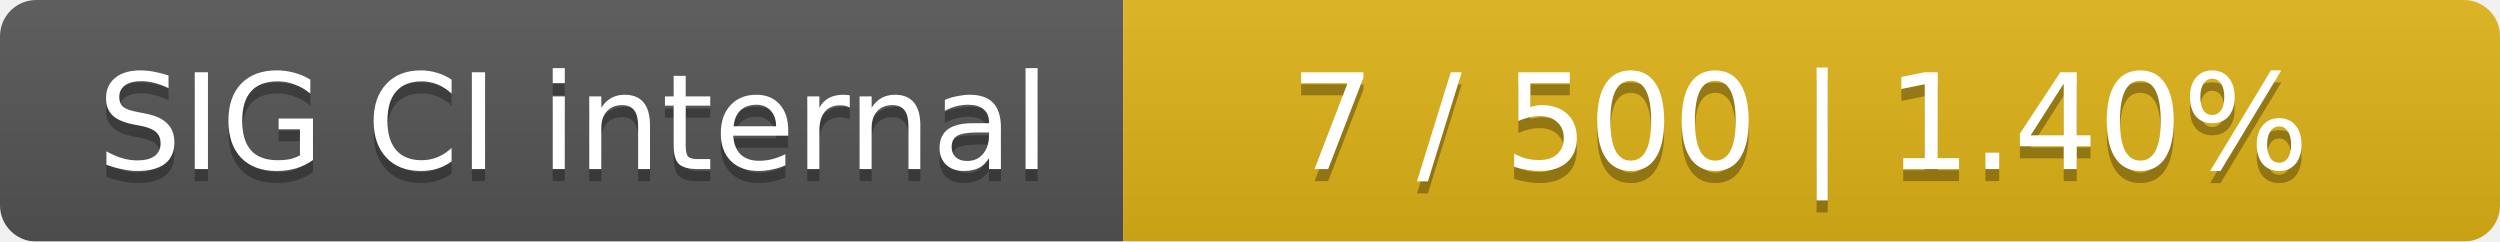
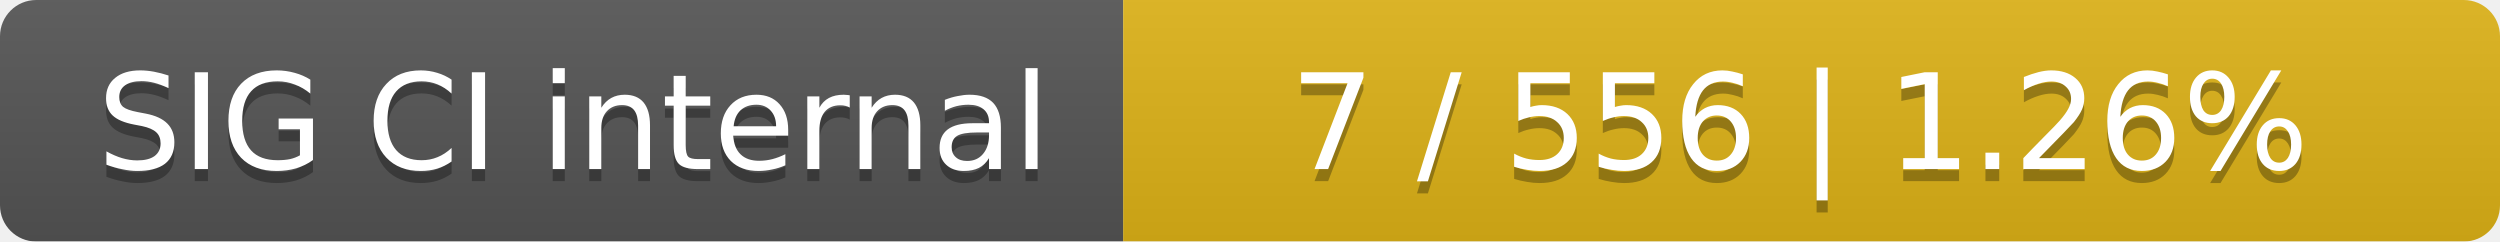
<svg xmlns="http://www.w3.org/2000/svg" width="207" height="20">
  <linearGradient id="smooth" x2="0" y2="100%">
    <stop offset="0" stop-color="#bbb" stop-opacity=".1" />
    <stop offset="1" stop-opacity=".1" />
  </linearGradient>
  <mask id="round">
    <rect width="207" height="20" rx="3" fill="#fff" />
  </mask>
  <g mask="url(#round)">
    <rect width="93" height="20" fill="#555" />
    <rect x="93" width="114" height="20" fill="#dfb317" />
    <rect width="207" height="20" fill="url(#smooth)" />
  </g>
  <g fill="#fff" text-anchor="middle" font-family="DejaVu Sans,Verdana,Geneva,sans-serif" font-size="11">
    <text x="47.5" y="15" fill="#010101" fill-opacity=".3">SIG CI internal</text>
    <text x="47.5" y="14">SIG CI internal</text>
-     <text x="149" y="15" fill="#010101" fill-opacity=".3">7 / 500    |    1.40%</text>
-     <text x="149" y="14">7 / 500    |    1.40%</text>
+     <text x="149" y="15" fill="#010101" fill-opacity=".3">7 / 556    |    1.26%</text>
+     <text x="149" y="14">7 / 556    |    1.26%</text>
  </g>
</svg>
